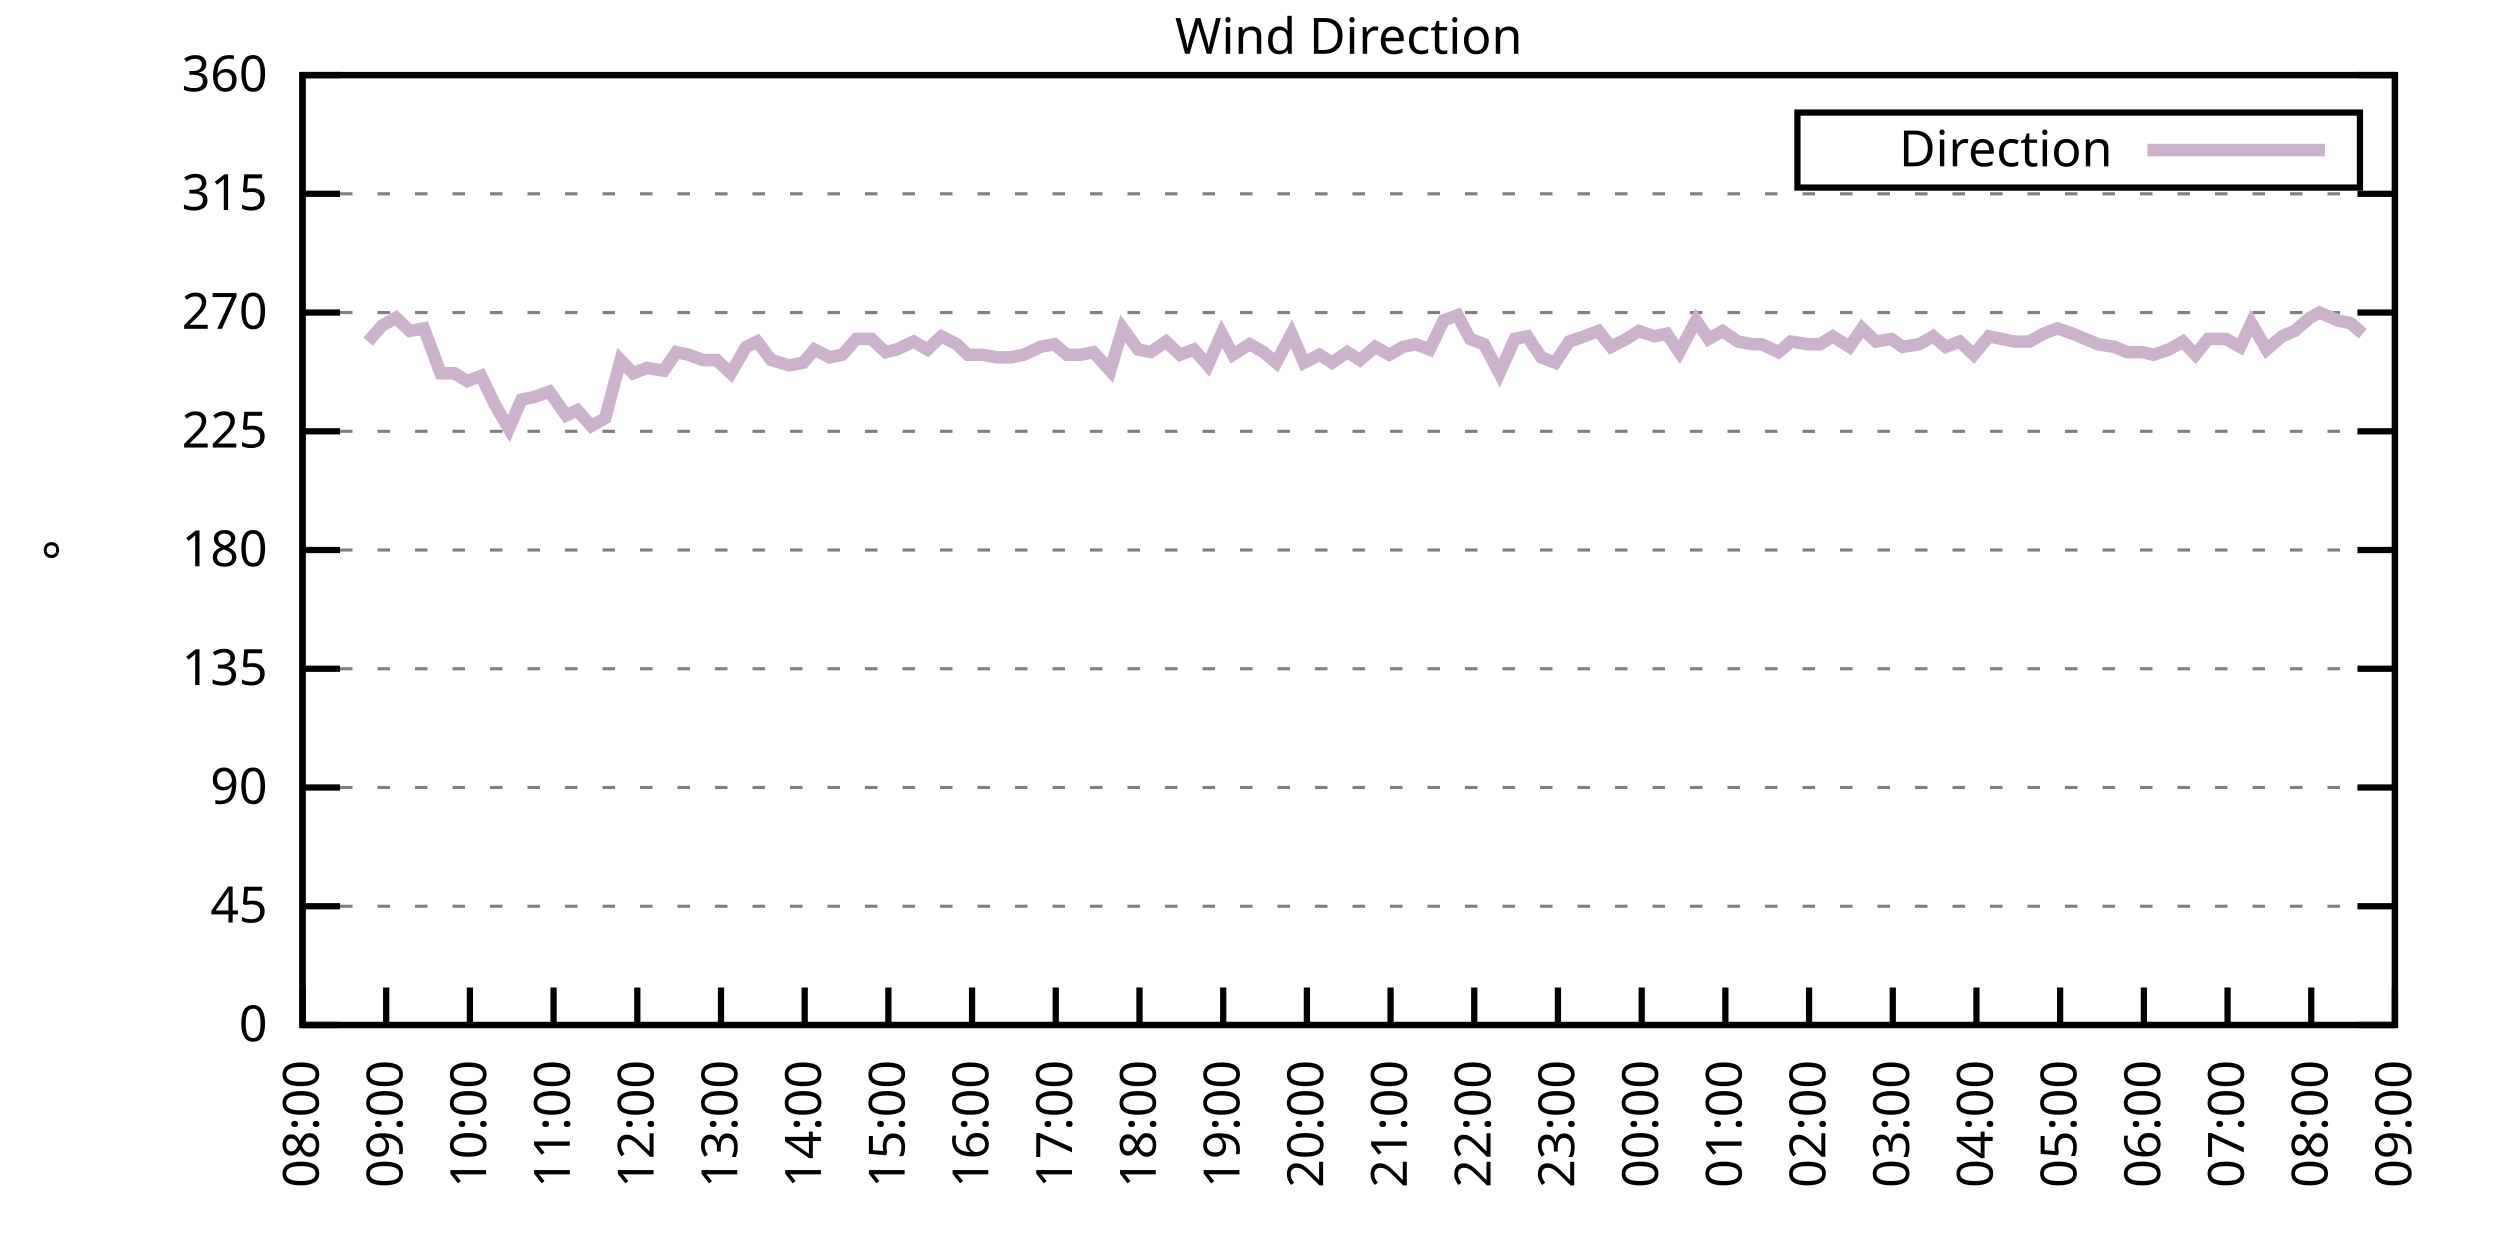
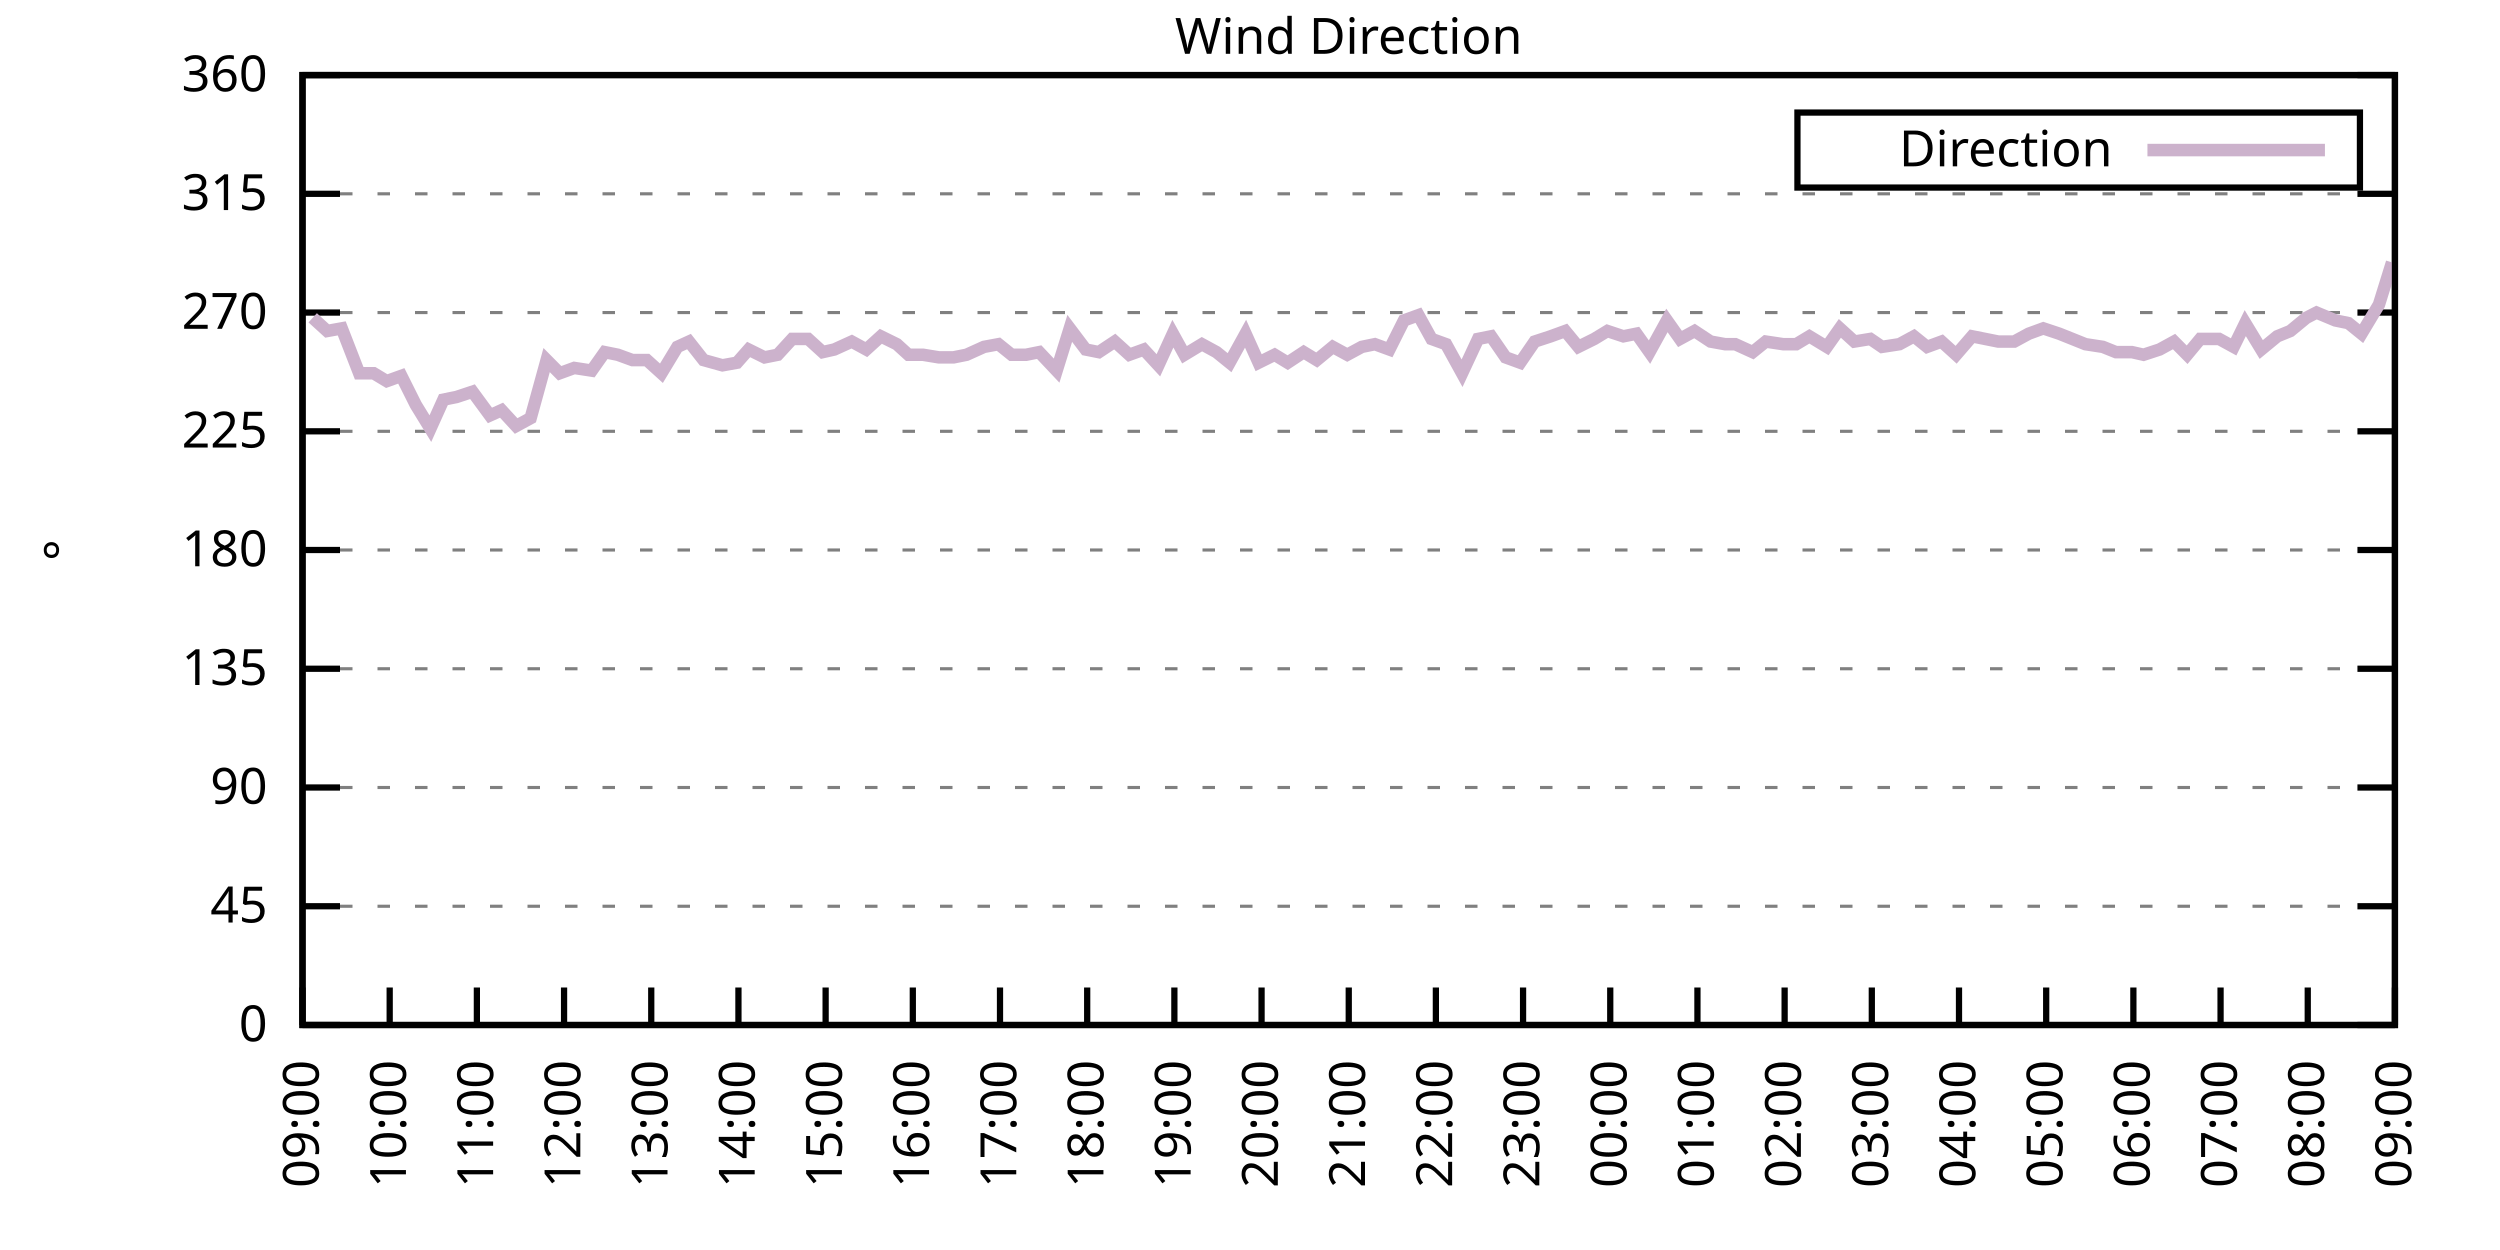
<svg xmlns="http://www.w3.org/2000/svg" xmlns:xlink="http://www.w3.org/1999/xlink" width="400" height="200" viewBox="0 0 400 200">
  <g id="gnuplot_canvas">
    <rect x="0" y="0" width="400" height="200" fill="none" />
    <defs>
      <circle id="gpDot" r="0.5" stroke-width="0.5" stroke="currentColor" />
      <path id="gpPt0" stroke-width="0.333" stroke="currentColor" d="M-1,0 h2 M0,-1 v2" />
      <path id="gpPt1" stroke-width="0.333" stroke="currentColor" d="M-1,-1 L1,1 M1,-1 L-1,1" />
      <path id="gpPt2" stroke-width="0.333" stroke="currentColor" d="M-1,0 L1,0 M0,-1 L0,1 M-1,-1 L1,1 M-1,1 L1,-1" />
      <rect id="gpPt3" stroke-width="0.333" stroke="currentColor" x="-1" y="-1" width="2" height="2" />
      <rect id="gpPt4" stroke-width="0.333" stroke="currentColor" fill="currentColor" x="-1" y="-1" width="2" height="2" />
      <circle id="gpPt5" stroke-width="0.333" stroke="currentColor" cx="0" cy="0" r="1" />
      <use xlink:href="#gpPt5" id="gpPt6" fill="currentColor" stroke="none" />
      <path id="gpPt7" stroke-width="0.333" stroke="currentColor" d="M0,-1.33 L-1.33,0.67 L1.33,0.67 z" />
      <use xlink:href="#gpPt7" id="gpPt8" fill="currentColor" stroke="none" />
      <use xlink:href="#gpPt7" id="gpPt9" stroke="currentColor" transform="rotate(180)" />
      <use xlink:href="#gpPt9" id="gpPt10" fill="currentColor" stroke="none" />
      <use xlink:href="#gpPt3" id="gpPt11" stroke="currentColor" transform="rotate(45)" />
      <use xlink:href="#gpPt11" id="gpPt12" fill="currentColor" stroke="none" />
      <path id="gpPt13" stroke-width="0.333" stroke="currentColor" d="M0,1.330 L1.265,0.411 L0.782,-1.067 L-0.782,-1.076 L-1.265,0.411 z" />
      <use xlink:href="#gpPt13" id="gpPt14" fill="currentColor" stroke="none" />
      <filter id="textbox" filterUnits="objectBoundingBox" x="0" y="0" height="1" width="1">
        <feFlood flood-color="white" flood-opacity="1" result="bgnd" />
        <feComposite in="SourceGraphic" in2="bgnd" operator="atop" />
      </filter>
      <filter id="greybox" filterUnits="objectBoundingBox" x="0" y="0" height="1" width="1">
        <feFlood flood-color="lightgrey" flood-opacity="1" result="grey" />
        <feComposite in="SourceGraphic" in2="grey" operator="atop" />
      </filter>
    </defs>
    <g fill="none" color="white" stroke="currentColor" stroke-width="1.00" stroke-linecap="butt" stroke-linejoin="miter">
</g>
    <g fill="none" color="black" stroke="currentColor" stroke-width="1.00" stroke-linecap="butt" stroke-linejoin="miter">
      <g stroke="none" shape-rendering="crispEdges">
        <polygon fill="rgb(255, 255, 255)" points="48.40,164.00 383.18,164.00 383.18,12.02 48.40,12.02 " />
      </g>
    </g>
    <g fill="none" color="black" stroke="currentColor" stroke-width="1.00" stroke-linecap="butt" stroke-linejoin="miter">
</g>
    <g fill="none" color="black" stroke="black" stroke-width="0.50" stroke-linecap="butt" stroke-linejoin="miter">
</g>
    <g fill="none" color="gray" stroke="currentColor" stroke-width="0.50" stroke-linecap="butt" stroke-linejoin="miter">
      <path stroke="gray" stroke-dasharray="2,4" class="gridline" d="M48.40,164.00 L383.19,164.00  " />
    </g>
    <g fill="none" color="gray" stroke="gray" stroke-width="1.00" stroke-linecap="butt" stroke-linejoin="miter">
</g>
    <g fill="none" color="black" stroke="currentColor" stroke-width="1.00" stroke-linecap="butt" stroke-linejoin="miter">
      <path stroke="black" d="M48.40,164.00 L54.40,164.00 M383.19,164.00 L377.19,164.00  " />
      <g transform="translate(42.80,166.60)" stroke="none" fill="black" font-family="Sans" font-size="8.00" text-anchor="end">
        <text>
          <tspan font-family="Sans"> 0</tspan>
        </text>
      </g>
    </g>
    <g fill="none" color="black" stroke="currentColor" stroke-width="1.00" stroke-linecap="butt" stroke-linejoin="miter">
</g>
    <g fill="none" color="black" stroke="black" stroke-width="0.50" stroke-linecap="butt" stroke-linejoin="miter">
</g>
    <g fill="none" color="gray" stroke="currentColor" stroke-width="0.50" stroke-linecap="butt" stroke-linejoin="miter">
      <path stroke="gray" stroke-dasharray="2,4" class="gridline" d="M48.40,145.00 L383.19,145.00  " />
    </g>
    <g fill="none" color="gray" stroke="gray" stroke-width="1.00" stroke-linecap="butt" stroke-linejoin="miter">
</g>
    <g fill="none" color="black" stroke="currentColor" stroke-width="1.00" stroke-linecap="butt" stroke-linejoin="miter">
      <path stroke="black" d="M48.40,145.00 L54.40,145.00 M383.19,145.00 L377.19,145.00  " />
      <g transform="translate(42.80,147.60)" stroke="none" fill="black" font-family="Sans" font-size="8.00" text-anchor="end">
        <text>
          <tspan font-family="Sans"> 45</tspan>
        </text>
      </g>
    </g>
    <g fill="none" color="black" stroke="currentColor" stroke-width="1.00" stroke-linecap="butt" stroke-linejoin="miter">
</g>
    <g fill="none" color="black" stroke="black" stroke-width="0.50" stroke-linecap="butt" stroke-linejoin="miter">
</g>
    <g fill="none" color="gray" stroke="currentColor" stroke-width="0.50" stroke-linecap="butt" stroke-linejoin="miter">
      <path stroke="gray" stroke-dasharray="2,4" class="gridline" d="M48.40,126.00 L383.19,126.00  " />
    </g>
    <g fill="none" color="gray" stroke="gray" stroke-width="1.00" stroke-linecap="butt" stroke-linejoin="miter">
</g>
    <g fill="none" color="black" stroke="currentColor" stroke-width="1.00" stroke-linecap="butt" stroke-linejoin="miter">
      <path stroke="black" d="M48.40,126.00 L54.40,126.00 M383.19,126.00 L377.19,126.00  " />
      <g transform="translate(42.80,128.60)" stroke="none" fill="black" font-family="Sans" font-size="8.00" text-anchor="end">
        <text>
          <tspan font-family="Sans"> 90</tspan>
        </text>
      </g>
    </g>
    <g fill="none" color="black" stroke="currentColor" stroke-width="1.00" stroke-linecap="butt" stroke-linejoin="miter">
</g>
    <g fill="none" color="black" stroke="black" stroke-width="0.50" stroke-linecap="butt" stroke-linejoin="miter">
</g>
    <g fill="none" color="gray" stroke="currentColor" stroke-width="0.50" stroke-linecap="butt" stroke-linejoin="miter">
      <path stroke="gray" stroke-dasharray="2,4" class="gridline" d="M48.40,107.00 L383.19,107.00  " />
    </g>
    <g fill="none" color="gray" stroke="gray" stroke-width="1.00" stroke-linecap="butt" stroke-linejoin="miter">
</g>
    <g fill="none" color="black" stroke="currentColor" stroke-width="1.00" stroke-linecap="butt" stroke-linejoin="miter">
      <path stroke="black" d="M48.40,107.00 L54.40,107.00 M383.19,107.00 L377.19,107.00  " />
      <g transform="translate(42.80,109.60)" stroke="none" fill="black" font-family="Sans" font-size="8.00" text-anchor="end">
        <text>
          <tspan font-family="Sans"> 135</tspan>
        </text>
      </g>
    </g>
    <g fill="none" color="black" stroke="currentColor" stroke-width="1.00" stroke-linecap="butt" stroke-linejoin="miter">
</g>
    <g fill="none" color="black" stroke="black" stroke-width="0.50" stroke-linecap="butt" stroke-linejoin="miter">
</g>
    <g fill="none" color="gray" stroke="currentColor" stroke-width="0.50" stroke-linecap="butt" stroke-linejoin="miter">
      <path stroke="gray" stroke-dasharray="2,4" class="gridline" d="M48.40,88.00 L383.19,88.00  " />
    </g>
    <g fill="none" color="gray" stroke="gray" stroke-width="1.00" stroke-linecap="butt" stroke-linejoin="miter">
</g>
    <g fill="none" color="black" stroke="currentColor" stroke-width="1.00" stroke-linecap="butt" stroke-linejoin="miter">
      <path stroke="black" d="M48.40,88.00 L54.40,88.00 M383.19,88.00 L377.19,88.00  " />
      <g transform="translate(42.80,90.60)" stroke="none" fill="black" font-family="Sans" font-size="8.00" text-anchor="end">
        <text>
          <tspan font-family="Sans"> 180</tspan>
        </text>
      </g>
    </g>
    <g fill="none" color="black" stroke="currentColor" stroke-width="1.00" stroke-linecap="butt" stroke-linejoin="miter">
</g>
    <g fill="none" color="black" stroke="black" stroke-width="0.50" stroke-linecap="butt" stroke-linejoin="miter">
</g>
    <g fill="none" color="gray" stroke="currentColor" stroke-width="0.50" stroke-linecap="butt" stroke-linejoin="miter">
      <path stroke="gray" stroke-dasharray="2,4" class="gridline" d="M48.40,69.01 L383.19,69.01  " />
    </g>
    <g fill="none" color="gray" stroke="gray" stroke-width="1.00" stroke-linecap="butt" stroke-linejoin="miter">
</g>
    <g fill="none" color="black" stroke="currentColor" stroke-width="1.00" stroke-linecap="butt" stroke-linejoin="miter">
      <path stroke="black" d="M48.40,69.01 L54.40,69.01 M383.19,69.01 L377.19,69.01  " />
      <g transform="translate(42.80,71.61)" stroke="none" fill="black" font-family="Sans" font-size="8.00" text-anchor="end">
        <text>
          <tspan font-family="Sans"> 225</tspan>
        </text>
      </g>
    </g>
    <g fill="none" color="black" stroke="currentColor" stroke-width="1.00" stroke-linecap="butt" stroke-linejoin="miter">
</g>
    <g fill="none" color="black" stroke="black" stroke-width="0.50" stroke-linecap="butt" stroke-linejoin="miter">
</g>
    <g fill="none" color="gray" stroke="currentColor" stroke-width="0.50" stroke-linecap="butt" stroke-linejoin="miter">
      <path stroke="gray" stroke-dasharray="2,4" class="gridline" d="M48.40,50.01 L383.19,50.01  " />
    </g>
    <g fill="none" color="gray" stroke="gray" stroke-width="1.00" stroke-linecap="butt" stroke-linejoin="miter">
</g>
    <g fill="none" color="black" stroke="currentColor" stroke-width="1.00" stroke-linecap="butt" stroke-linejoin="miter">
      <path stroke="black" d="M48.40,50.01 L54.40,50.01 M383.19,50.01 L377.19,50.01  " />
      <g transform="translate(42.80,52.61)" stroke="none" fill="black" font-family="Sans" font-size="8.00" text-anchor="end">
        <text>
          <tspan font-family="Sans"> 270</tspan>
        </text>
      </g>
    </g>
    <g fill="none" color="black" stroke="currentColor" stroke-width="1.00" stroke-linecap="butt" stroke-linejoin="miter">
</g>
    <g fill="none" color="black" stroke="black" stroke-width="0.50" stroke-linecap="butt" stroke-linejoin="miter">
</g>
    <g fill="none" color="gray" stroke="currentColor" stroke-width="0.50" stroke-linecap="butt" stroke-linejoin="miter">
      <path stroke="gray" stroke-dasharray="2,4" class="gridline" d="M48.40,31.01 L383.19,31.01  " />
    </g>
    <g fill="none" color="gray" stroke="gray" stroke-width="1.00" stroke-linecap="butt" stroke-linejoin="miter">
</g>
    <g fill="none" color="black" stroke="currentColor" stroke-width="1.00" stroke-linecap="butt" stroke-linejoin="miter">
      <path stroke="black" d="M48.40,31.01 L54.40,31.01 M383.19,31.01 L377.19,31.01  " />
      <g transform="translate(42.80,33.61)" stroke="none" fill="black" font-family="Sans" font-size="8.00" text-anchor="end">
        <text>
          <tspan font-family="Sans"> 315</tspan>
        </text>
      </g>
    </g>
    <g fill="none" color="black" stroke="currentColor" stroke-width="1.00" stroke-linecap="butt" stroke-linejoin="miter">
</g>
    <g fill="none" color="black" stroke="black" stroke-width="0.50" stroke-linecap="butt" stroke-linejoin="miter">
</g>
    <g fill="none" color="gray" stroke="currentColor" stroke-width="0.50" stroke-linecap="butt" stroke-linejoin="miter">
      <path stroke="gray" stroke-dasharray="2,4" class="gridline" d="M48.40,12.01 L383.19,12.01  " />
    </g>
    <g fill="none" color="gray" stroke="gray" stroke-width="1.00" stroke-linecap="butt" stroke-linejoin="miter">
</g>
    <g fill="none" color="black" stroke="currentColor" stroke-width="1.00" stroke-linecap="butt" stroke-linejoin="miter">
      <path stroke="black" d="M48.40,12.01 L54.40,12.01 M383.19,12.01 L377.19,12.01  " />
      <g transform="translate(42.80,14.61)" stroke="none" fill="black" font-family="Sans" font-size="8.00" text-anchor="end">
        <text>
          <tspan font-family="Sans"> 360</tspan>
        </text>
      </g>
    </g>
    <g fill="none" color="black" stroke="currentColor" stroke-width="1.00" stroke-linecap="butt" stroke-linejoin="miter">
      <path stroke="black" d="M48.40,164.00 L48.40,158.00  " />
      <g transform="translate(51.00,169.60) rotate(270.00)" stroke="none" fill="black" font-family="Sans" font-size="8.00" text-anchor="end">
        <text>
-           <tspan font-family="Sans">08:00</tspan>
-         </text>
-       </g>
-     </g>
-     <g fill="none" color="black" stroke="currentColor" stroke-width="1.00" stroke-linecap="butt" stroke-linejoin="miter">
-       <path stroke="black" d="M61.79,164.00 L61.79,158.00  " />
-       <g transform="translate(64.39,169.60) rotate(270.00)" stroke="none" fill="black" font-family="Sans" font-size="8.00" text-anchor="end">
-         <text>
          <tspan font-family="Sans">09:00</tspan>
        </text>
      </g>
    </g>
    <g fill="none" color="black" stroke="currentColor" stroke-width="1.00" stroke-linecap="butt" stroke-linejoin="miter">
-       <path stroke="black" d="M75.18,164.00 L75.18,158.00  " />
-       <g transform="translate(77.78,169.60) rotate(270.00)" stroke="none" fill="black" font-family="Sans" font-size="8.00" text-anchor="end">
+       <path stroke="black" d="M62.35,164.00 L62.35,158.00  " />
+       <g transform="translate(64.95,169.60) rotate(270.00)" stroke="none" fill="black" font-family="Sans" font-size="8.00" text-anchor="end">
        <text>
          <tspan font-family="Sans">10:00</tspan>
        </text>
      </g>
    </g>
    <g fill="none" color="black" stroke="currentColor" stroke-width="1.00" stroke-linecap="butt" stroke-linejoin="miter">
-       <path stroke="black" d="M88.57,164.00 L88.57,158.00  " />
-       <g transform="translate(91.17,169.60) rotate(270.00)" stroke="none" fill="black" font-family="Sans" font-size="8.00" text-anchor="end">
+       <path stroke="black" d="M76.30,164.00 L76.30,158.00  " />
+       <g transform="translate(78.90,169.60) rotate(270.00)" stroke="none" fill="black" font-family="Sans" font-size="8.00" text-anchor="end">
        <text>
          <tspan font-family="Sans">11:00</tspan>
        </text>
      </g>
    </g>
    <g fill="none" color="black" stroke="currentColor" stroke-width="1.00" stroke-linecap="butt" stroke-linejoin="miter">
-       <path stroke="black" d="M101.97,164.00 L101.97,158.00  " />
-       <g transform="translate(104.57,169.60) rotate(270.00)" stroke="none" fill="black" font-family="Sans" font-size="8.00" text-anchor="end">
+       <path stroke="black" d="M90.25,164.00 L90.25,158.00  " />
+       <g transform="translate(92.85,169.60) rotate(270.00)" stroke="none" fill="black" font-family="Sans" font-size="8.00" text-anchor="end">
        <text>
          <tspan font-family="Sans">12:00</tspan>
        </text>
      </g>
    </g>
    <g fill="none" color="black" stroke="currentColor" stroke-width="1.00" stroke-linecap="butt" stroke-linejoin="miter">
-       <path stroke="black" d="M115.36,164.00 L115.36,158.00  " />
-       <g transform="translate(117.96,169.60) rotate(270.00)" stroke="none" fill="black" font-family="Sans" font-size="8.00" text-anchor="end">
+       <path stroke="black" d="M104.20,164.00 L104.20,158.00  " />
+       <g transform="translate(106.80,169.60) rotate(270.00)" stroke="none" fill="black" font-family="Sans" font-size="8.00" text-anchor="end">
        <text>
          <tspan font-family="Sans">13:00</tspan>
        </text>
      </g>
    </g>
    <g fill="none" color="black" stroke="currentColor" stroke-width="1.00" stroke-linecap="butt" stroke-linejoin="miter">
-       <path stroke="black" d="M128.75,164.00 L128.75,158.00  " />
-       <g transform="translate(131.35,169.60) rotate(270.00)" stroke="none" fill="black" font-family="Sans" font-size="8.00" text-anchor="end">
+       <path stroke="black" d="M118.15,164.00 L118.15,158.00  " />
+       <g transform="translate(120.75,169.60) rotate(270.00)" stroke="none" fill="black" font-family="Sans" font-size="8.00" text-anchor="end">
        <text>
          <tspan font-family="Sans">14:00</tspan>
        </text>
      </g>
    </g>
    <g fill="none" color="black" stroke="currentColor" stroke-width="1.00" stroke-linecap="butt" stroke-linejoin="miter">
-       <path stroke="black" d="M142.14,164.00 L142.14,158.00  " />
-       <g transform="translate(144.74,169.60) rotate(270.00)" stroke="none" fill="black" font-family="Sans" font-size="8.00" text-anchor="end">
+       <path stroke="black" d="M132.10,164.00 L132.10,158.00  " />
+       <g transform="translate(134.70,169.60) rotate(270.00)" stroke="none" fill="black" font-family="Sans" font-size="8.00" text-anchor="end">
        <text>
          <tspan font-family="Sans">15:00</tspan>
        </text>
      </g>
    </g>
    <g fill="none" color="black" stroke="currentColor" stroke-width="1.00" stroke-linecap="butt" stroke-linejoin="miter">
-       <path stroke="black" d="M155.53,164.00 L155.53,158.00  " />
-       <g transform="translate(158.13,169.60) rotate(270.00)" stroke="none" fill="black" font-family="Sans" font-size="8.00" text-anchor="end">
+       <path stroke="black" d="M146.05,164.00 L146.05,158.00  " />
+       <g transform="translate(148.65,169.60) rotate(270.00)" stroke="none" fill="black" font-family="Sans" font-size="8.00" text-anchor="end">
        <text>
          <tspan font-family="Sans">16:00</tspan>
        </text>
      </g>
    </g>
    <g fill="none" color="black" stroke="currentColor" stroke-width="1.00" stroke-linecap="butt" stroke-linejoin="miter">
-       <path stroke="black" d="M168.92,164.00 L168.92,158.00  " />
-       <g transform="translate(171.52,169.60) rotate(270.00)" stroke="none" fill="black" font-family="Sans" font-size="8.00" text-anchor="end">
+       <path stroke="black" d="M160.00,164.00 L160.00,158.00  " />
+       <g transform="translate(162.60,169.60) rotate(270.00)" stroke="none" fill="black" font-family="Sans" font-size="8.00" text-anchor="end">
        <text>
          <tspan font-family="Sans">17:00</tspan>
        </text>
      </g>
    </g>
    <g fill="none" color="black" stroke="currentColor" stroke-width="1.00" stroke-linecap="butt" stroke-linejoin="miter">
-       <path stroke="black" d="M182.32,164.00 L182.32,158.00  " />
-       <g transform="translate(184.92,169.60) rotate(270.00)" stroke="none" fill="black" font-family="Sans" font-size="8.00" text-anchor="end">
+       <path stroke="black" d="M173.95,164.00 L173.95,158.00  " />
+       <g transform="translate(176.55,169.60) rotate(270.00)" stroke="none" fill="black" font-family="Sans" font-size="8.00" text-anchor="end">
        <text>
          <tspan font-family="Sans">18:00</tspan>
        </text>
      </g>
    </g>
    <g fill="none" color="black" stroke="currentColor" stroke-width="1.00" stroke-linecap="butt" stroke-linejoin="miter">
-       <path stroke="black" d="M195.71,164.00 L195.71,158.00  " />
-       <g transform="translate(198.31,169.60) rotate(270.00)" stroke="none" fill="black" font-family="Sans" font-size="8.00" text-anchor="end">
+       <path stroke="black" d="M187.90,164.00 L187.90,158.00  " />
+       <g transform="translate(190.50,169.60) rotate(270.00)" stroke="none" fill="black" font-family="Sans" font-size="8.00" text-anchor="end">
        <text>
          <tspan font-family="Sans">19:00</tspan>
        </text>
      </g>
    </g>
    <g fill="none" color="black" stroke="currentColor" stroke-width="1.00" stroke-linecap="butt" stroke-linejoin="miter">
-       <path stroke="black" d="M209.10,164.00 L209.10,158.00  " />
-       <g transform="translate(211.70,169.60) rotate(270.00)" stroke="none" fill="black" font-family="Sans" font-size="8.00" text-anchor="end">
+       <path stroke="black" d="M201.85,164.00 L201.85,158.00  " />
+       <g transform="translate(204.45,169.60) rotate(270.00)" stroke="none" fill="black" font-family="Sans" font-size="8.00" text-anchor="end">
        <text>
          <tspan font-family="Sans">20:00</tspan>
        </text>
      </g>
    </g>
    <g fill="none" color="black" stroke="currentColor" stroke-width="1.00" stroke-linecap="butt" stroke-linejoin="miter">
-       <path stroke="black" d="M222.49,164.00 L222.49,158.00  " />
-       <g transform="translate(225.09,169.60) rotate(270.00)" stroke="none" fill="black" font-family="Sans" font-size="8.00" text-anchor="end">
+       <path stroke="black" d="M215.80,164.00 L215.80,158.00  " />
+       <g transform="translate(218.40,169.60) rotate(270.00)" stroke="none" fill="black" font-family="Sans" font-size="8.00" text-anchor="end">
        <text>
          <tspan font-family="Sans">21:00</tspan>
        </text>
      </g>
    </g>
    <g fill="none" color="black" stroke="currentColor" stroke-width="1.00" stroke-linecap="butt" stroke-linejoin="miter">
-       <path stroke="black" d="M235.88,164.00 L235.88,158.00  " />
-       <g transform="translate(238.48,169.60) rotate(270.00)" stroke="none" fill="black" font-family="Sans" font-size="8.00" text-anchor="end">
+       <path stroke="black" d="M229.74,164.00 L229.74,158.00  " />
+       <g transform="translate(232.34,169.60) rotate(270.00)" stroke="none" fill="black" font-family="Sans" font-size="8.00" text-anchor="end">
        <text>
          <tspan font-family="Sans">22:00</tspan>
        </text>
      </g>
    </g>
    <g fill="none" color="black" stroke="currentColor" stroke-width="1.00" stroke-linecap="butt" stroke-linejoin="miter">
-       <path stroke="black" d="M249.27,164.00 L249.27,158.00  " />
-       <g transform="translate(251.87,169.60) rotate(270.00)" stroke="none" fill="black" font-family="Sans" font-size="8.00" text-anchor="end">
+       <path stroke="black" d="M243.69,164.00 L243.69,158.00  " />
+       <g transform="translate(246.29,169.60) rotate(270.00)" stroke="none" fill="black" font-family="Sans" font-size="8.00" text-anchor="end">
        <text>
          <tspan font-family="Sans">23:00</tspan>
        </text>
      </g>
    </g>
    <g fill="none" color="black" stroke="currentColor" stroke-width="1.00" stroke-linecap="butt" stroke-linejoin="miter">
-       <path stroke="black" d="M262.67,164.00 L262.67,158.00  " />
-       <g transform="translate(265.27,169.60) rotate(270.00)" stroke="none" fill="black" font-family="Sans" font-size="8.00" text-anchor="end">
+       <path stroke="black" d="M257.64,164.00 L257.64,158.00  " />
+       <g transform="translate(260.24,169.60) rotate(270.00)" stroke="none" fill="black" font-family="Sans" font-size="8.00" text-anchor="end">
        <text>
          <tspan font-family="Sans">00:00</tspan>
        </text>
      </g>
    </g>
    <g fill="none" color="black" stroke="currentColor" stroke-width="1.00" stroke-linecap="butt" stroke-linejoin="miter">
-       <path stroke="black" d="M276.06,164.00 L276.06,158.00  " />
-       <g transform="translate(278.66,169.60) rotate(270.00)" stroke="none" fill="black" font-family="Sans" font-size="8.00" text-anchor="end">
+       <path stroke="black" d="M271.59,164.00 L271.59,158.00  " />
+       <g transform="translate(274.19,169.60) rotate(270.00)" stroke="none" fill="black" font-family="Sans" font-size="8.00" text-anchor="end">
        <text>
          <tspan font-family="Sans">01:00</tspan>
        </text>
      </g>
    </g>
    <g fill="none" color="black" stroke="currentColor" stroke-width="1.00" stroke-linecap="butt" stroke-linejoin="miter">
-       <path stroke="black" d="M289.45,164.00 L289.45,158.00  " />
-       <g transform="translate(292.05,169.60) rotate(270.00)" stroke="none" fill="black" font-family="Sans" font-size="8.00" text-anchor="end">
+       <path stroke="black" d="M285.54,164.00 L285.54,158.00  " />
+       <g transform="translate(288.14,169.60) rotate(270.00)" stroke="none" fill="black" font-family="Sans" font-size="8.00" text-anchor="end">
        <text>
          <tspan font-family="Sans">02:00</tspan>
        </text>
      </g>
    </g>
    <g fill="none" color="black" stroke="currentColor" stroke-width="1.00" stroke-linecap="butt" stroke-linejoin="miter">
-       <path stroke="black" d="M302.84,164.00 L302.84,158.00  " />
-       <g transform="translate(305.44,169.60) rotate(270.00)" stroke="none" fill="black" font-family="Sans" font-size="8.00" text-anchor="end">
+       <path stroke="black" d="M299.49,164.00 L299.49,158.00  " />
+       <g transform="translate(302.09,169.60) rotate(270.00)" stroke="none" fill="black" font-family="Sans" font-size="8.00" text-anchor="end">
        <text>
          <tspan font-family="Sans">03:00</tspan>
        </text>
      </g>
    </g>
    <g fill="none" color="black" stroke="currentColor" stroke-width="1.00" stroke-linecap="butt" stroke-linejoin="miter">
-       <path stroke="black" d="M316.23,164.00 L316.23,158.00  " />
-       <g transform="translate(318.83,169.60) rotate(270.00)" stroke="none" fill="black" font-family="Sans" font-size="8.00" text-anchor="end">
+       <path stroke="black" d="M313.44,164.00 L313.44,158.00  " />
+       <g transform="translate(316.04,169.60) rotate(270.00)" stroke="none" fill="black" font-family="Sans" font-size="8.00" text-anchor="end">
        <text>
          <tspan font-family="Sans">04:00</tspan>
        </text>
      </g>
    </g>
    <g fill="none" color="black" stroke="currentColor" stroke-width="1.00" stroke-linecap="butt" stroke-linejoin="miter">
-       <path stroke="black" d="M329.62,164.00 L329.62,158.00  " />
-       <g transform="translate(332.22,169.60) rotate(270.00)" stroke="none" fill="black" font-family="Sans" font-size="8.00" text-anchor="end">
+       <path stroke="black" d="M327.39,164.00 L327.39,158.00  " />
+       <g transform="translate(329.99,169.60) rotate(270.00)" stroke="none" fill="black" font-family="Sans" font-size="8.00" text-anchor="end">
        <text>
          <tspan font-family="Sans">05:00</tspan>
        </text>
      </g>
    </g>
    <g fill="none" color="black" stroke="currentColor" stroke-width="1.00" stroke-linecap="butt" stroke-linejoin="miter">
-       <path stroke="black" d="M343.02,164.00 L343.02,158.00  " />
-       <g transform="translate(345.62,169.60) rotate(270.00)" stroke="none" fill="black" font-family="Sans" font-size="8.00" text-anchor="end">
+       <path stroke="black" d="M341.34,164.00 L341.34,158.00  " />
+       <g transform="translate(343.94,169.60) rotate(270.00)" stroke="none" fill="black" font-family="Sans" font-size="8.00" text-anchor="end">
        <text>
          <tspan font-family="Sans">06:00</tspan>
        </text>
      </g>
    </g>
    <g fill="none" color="black" stroke="currentColor" stroke-width="1.00" stroke-linecap="butt" stroke-linejoin="miter">
-       <path stroke="black" d="M356.41,164.00 L356.41,158.00  " />
-       <g transform="translate(359.01,169.60) rotate(270.00)" stroke="none" fill="black" font-family="Sans" font-size="8.00" text-anchor="end">
+       <path stroke="black" d="M355.29,164.00 L355.29,158.00  " />
+       <g transform="translate(357.89,169.60) rotate(270.00)" stroke="none" fill="black" font-family="Sans" font-size="8.00" text-anchor="end">
        <text>
          <tspan font-family="Sans">07:00</tspan>
        </text>
      </g>
    </g>
    <g fill="none" color="black" stroke="currentColor" stroke-width="1.00" stroke-linecap="butt" stroke-linejoin="miter">
-       <path stroke="black" d="M369.80,164.00 L369.80,158.00  " />
-       <g transform="translate(372.40,169.60) rotate(270.00)" stroke="none" fill="black" font-family="Sans" font-size="8.00" text-anchor="end">
+       <path stroke="black" d="M369.24,164.00 L369.24,158.00  " />
+       <g transform="translate(371.84,169.60) rotate(270.00)" stroke="none" fill="black" font-family="Sans" font-size="8.00" text-anchor="end">
        <text>
          <tspan font-family="Sans">08:00</tspan>
        </text>
      </g>
    </g>
    <g fill="none" color="black" stroke="currentColor" stroke-width="1.00" stroke-linecap="butt" stroke-linejoin="miter">
      <path stroke="black" d="M383.19,164.00 L383.19,158.00  " />
      <g transform="translate(385.79,169.60) rotate(270.00)" stroke="none" fill="black" font-family="Sans" font-size="8.00" text-anchor="end">
        <text>
          <tspan font-family="Sans">09:00</tspan>
        </text>
      </g>
    </g>
    <g fill="none" color="black" stroke="currentColor" stroke-width="1.00" stroke-linecap="butt" stroke-linejoin="miter">
</g>
    <g fill="none" color="black" stroke="currentColor" stroke-width="1.00" stroke-linecap="butt" stroke-linejoin="miter">
      <path stroke="black" d="M48.40,12.01 L48.40,164.00 L383.19,164.00 L383.19,12.01 L48.40,12.01 Z  " />
    </g>
    <g fill="none" color="black" stroke="currentColor" stroke-width="1.00" stroke-linecap="butt" stroke-linejoin="miter">
</g>
    <g fill="none" color="black" stroke="currentColor" stroke-width="1.00" stroke-linecap="butt" stroke-linejoin="miter">
      <path stroke="black" d="M287.59,30.01 L287.59,18.01 L377.59,18.01 L377.59,30.01 L287.59,30.01 Z  " />
    </g>
    <g id="Wind_direction_plot_1">
      <g fill="none" color="white" stroke="black" stroke-width="2.00" stroke-linecap="butt" stroke-linejoin="miter">
</g>
      <g fill="none" color="black" stroke="currentColor" stroke-width="2.00" stroke-linecap="butt" stroke-linejoin="miter">
        <g transform="translate(337.99,26.61)" stroke="none" fill="black" font-family="Sans" font-size="8.00" text-anchor="end">
          <text>
            <tspan font-family="Sans">Direction</tspan>
          </text>
        </g>
      </g>
      <g fill="none" color="black" stroke="currentColor" stroke-width="2.00" stroke-linecap="butt" stroke-linejoin="miter">
-         <path stroke="rgb(204, 178, 204)" d="M343.59,24.01 L371.99,24.01 M58.89,54.65 L61.12,52.12 L63.35,50.85 L65.59,52.96 L67.82,52.54 L70.50,59.72   L72.73,59.72 L74.74,60.98 L76.97,60.14 L79.20,64.78 L81.43,68.58 L83.44,63.94 L85.45,63.52 L87.91,62.67   L90.58,66.47 L92.37,65.63 L94.60,68.16 L96.83,66.90 L99.29,57.61 L101.30,59.72 L103.53,58.87 L106.21,59.30   L108.22,56.34 L110.22,56.76 L112.46,57.61 L114.69,57.61 L116.92,59.72 L119.38,55.50 L121.16,54.65 L123.39,57.61   L126.29,58.45 L128.53,58.03 L130.31,55.92 L132.77,57.18 L134.78,56.76 L137.01,54.23 L139.46,54.23 L141.69,56.34   L143.48,55.92 L146.16,54.65 L148.39,55.92 L150.62,53.81 L153.08,55.07 L154.86,56.76 L157.10,56.76 L159.55,57.18   L161.78,57.18 L163.79,56.76 L166.47,55.50 L168.70,55.07 L170.71,56.76 L172.94,56.76 L174.95,56.34 L177.63,59.30   L179.64,52.54 L182.09,55.92 L184.10,56.34 L186.56,54.65 L188.79,56.76 L191.02,55.92 L193.25,58.45 L195.48,53.39   L197.27,56.76 L199.95,55.07 L202.18,56.34 L204.19,58.03 L206.64,53.39 L208.65,58.03 L211.11,56.76 L213.12,58.03   L215.57,56.34 L217.58,57.61 L220.04,55.50 L222.27,56.76 L224.50,55.50 L226.51,55.07 L228.74,55.92 L230.97,51.27   L233.20,50.43 L235.21,54.23 L237.44,55.07 L239.90,59.72 L242.36,54.23 L244.36,53.81 L246.60,57.18 L248.83,58.03   L251.06,54.65 L253.51,53.81 L255.75,52.96 L257.76,55.50 L260.21,54.23 L262.22,52.96 L264.67,53.81 L266.68,53.39   L268.69,56.34 L271.37,51.27 L273.38,54.23 L275.61,52.96 L278.07,54.65 L280.30,55.07 L281.86,55.07 L284.54,56.34   L286.55,54.65 L289.23,55.07 L291.23,55.07 L293.24,53.81 L295.92,55.50 L297.93,52.54 L300.16,54.65 L302.62,54.23   L304.40,55.50 L307.08,55.07 L309.31,53.81 L311.32,55.50 L313.55,54.65 L315.79,56.76 L318.24,53.81 L320.25,54.23   L322.26,54.65 L324.71,54.65 L326.95,53.39 L329.18,52.54 L331.63,53.39 L333.64,54.23 L335.65,55.07 L338.33,55.50   L340.34,56.34 L342.79,56.34 L344.58,56.76 L347.03,55.92 L349.26,54.65 L351.27,56.76 L353.28,54.23 L356.18,54.23   L358.42,55.50 L360.20,51.70 L362.66,55.92 L365.11,53.81 L367.12,52.96 L369.58,50.85 L371.14,50.01 L374.04,51.27   L376.05,51.70 L378.06,53.39  " />
+         <path stroke="rgb(204, 178, 204)" d="M343.59,24.01 L371.99,24.01 M50.03,50.85 L52.35,52.96 L54.68,52.54 L57.47,59.72 L59.79,59.72 L61.88,60.98   L64.21,60.14 L66.53,64.78 L68.86,68.58 L70.95,63.94 L73.04,63.52 L75.60,62.67 L78.39,66.47 L80.25,65.63   L82.58,68.16 L84.90,66.90 L87.46,57.61 L89.55,59.72 L91.88,58.87 L94.67,59.30 L96.76,56.34 L98.85,56.76   L101.18,57.61 L103.50,57.61 L105.83,59.72 L108.38,55.50 L110.24,54.65 L112.57,57.61 L115.59,58.45 L117.92,58.03   L119.78,55.92 L122.33,57.18 L124.43,56.76 L126.75,54.23 L129.31,54.23 L131.63,56.34 L133.49,55.92 L136.28,54.65   L138.61,55.92 L140.93,53.81 L143.49,55.07 L145.35,56.76 L147.67,56.76 L150.23,57.18 L152.56,57.18 L154.65,56.76   L157.44,55.50 L159.76,55.07 L161.86,56.76 L164.18,56.76 L166.27,56.34 L169.06,59.30 L171.16,52.54 L173.71,55.92   L175.81,56.34 L178.36,54.65 L180.69,56.76 L183.01,55.92 L185.34,58.45 L187.66,53.39 L189.52,56.76 L192.31,55.07   L194.64,56.34 L196.73,58.03 L199.29,53.39 L201.38,58.03 L203.94,56.76 L206.03,58.03 L208.59,56.34 L210.68,57.61   L213.24,55.50 L215.56,56.76 L217.89,55.50 L219.98,55.07 L222.30,55.92 L224.63,51.27 L226.95,50.43 L229.05,54.23   L231.37,55.07 L233.93,59.72 L236.49,54.23 L238.58,53.81 L240.90,57.18 L243.23,58.03 L245.55,54.65 L248.11,53.81   L250.44,52.96 L252.53,55.50 L255.09,54.23 L257.18,52.96 L259.74,53.81 L261.83,53.39 L263.92,56.34 L266.71,51.27   L268.80,54.23 L271.13,52.96 L273.69,54.65 L276.01,55.07 L277.64,55.07 L280.43,56.34 L282.52,54.65 L285.31,55.07   L287.40,55.07 L289.50,53.81 L292.29,55.50 L294.38,52.54 L296.70,54.65 L299.26,54.23 L301.12,55.50 L303.91,55.07   L306.23,53.81 L308.33,55.50 L310.65,54.65 L312.98,56.76 L315.53,53.81 L317.63,54.23 L319.72,54.65 L322.28,54.65   L324.60,53.39 L326.93,52.54 L329.48,53.39 L331.58,54.23 L333.67,55.07 L336.46,55.50 L338.55,56.34 L341.11,56.34   L342.97,56.76 L345.53,55.92 L347.85,54.65 L349.94,56.76 L352.04,54.23 L355.06,54.23 L357.38,55.50 L359.24,51.70   L361.80,55.92 L364.36,53.81 L366.45,52.96 L369.01,50.85 L370.64,50.01 L373.66,51.27 L375.75,51.70 L377.84,53.39   L380.63,48.74 L382.73,41.99  " />
      </g>
    </g>
    <g fill="none" color="black" stroke="currentColor" stroke-width="2.00" stroke-linecap="butt" stroke-linejoin="miter">
</g>
    <g fill="none" color="black" stroke="black" stroke-width="1.00" stroke-linecap="butt" stroke-linejoin="miter">
</g>
    <g fill="none" color="black" stroke="currentColor" stroke-width="1.00" stroke-linecap="butt" stroke-linejoin="miter">
      <path stroke="black" d="M48.40,12.01 L48.40,164.00 L383.19,164.00 L383.19,12.01 L48.40,12.01 Z  " />
      <g transform="translate(12.80,88.01) rotate(270.00)" stroke="none" fill="black" font-family="Sans" font-size="8.00" text-anchor="middle">
        <text>
          <tspan font-family="Sans">°</tspan>
        </text>
      </g>
    </g>
    <g fill="none" color="black" stroke="currentColor" stroke-width="1.00" stroke-linecap="butt" stroke-linejoin="miter">
</g>
    <g fill="none" color="black" stroke="currentColor" stroke-width="1.00" stroke-linecap="butt" stroke-linejoin="miter">
      <g transform="translate(215.79,8.61)" stroke="none" fill="black" font-family="Sans" font-size="8.00" text-anchor="middle">
        <text>
          <tspan font-family="Sans">Wind Direction</tspan>
        </text>
      </g>
    </g>
    <g fill="none" color="black" stroke="currentColor" stroke-width="1.00" stroke-linecap="butt" stroke-linejoin="miter">
</g>
  </g>
</svg>
